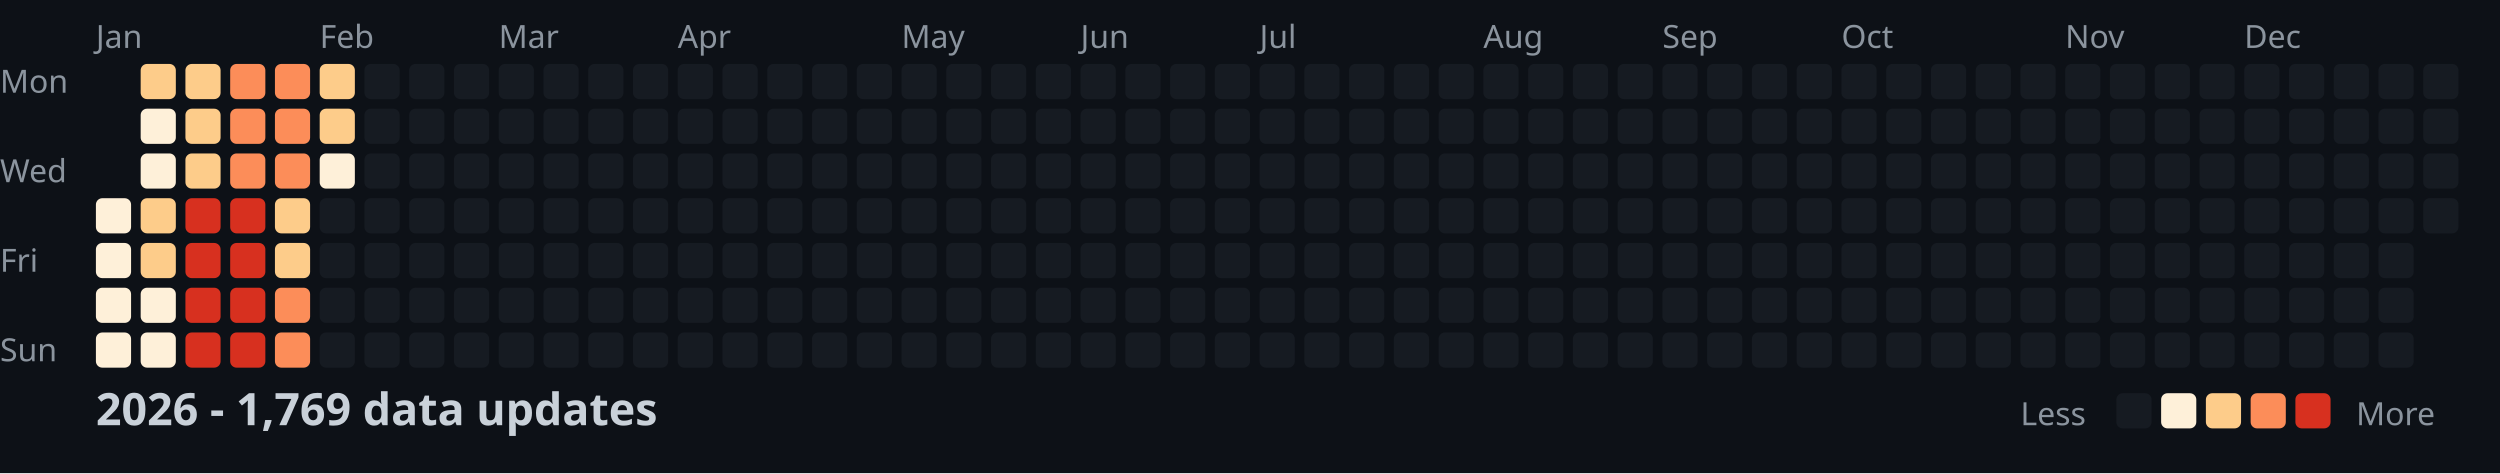
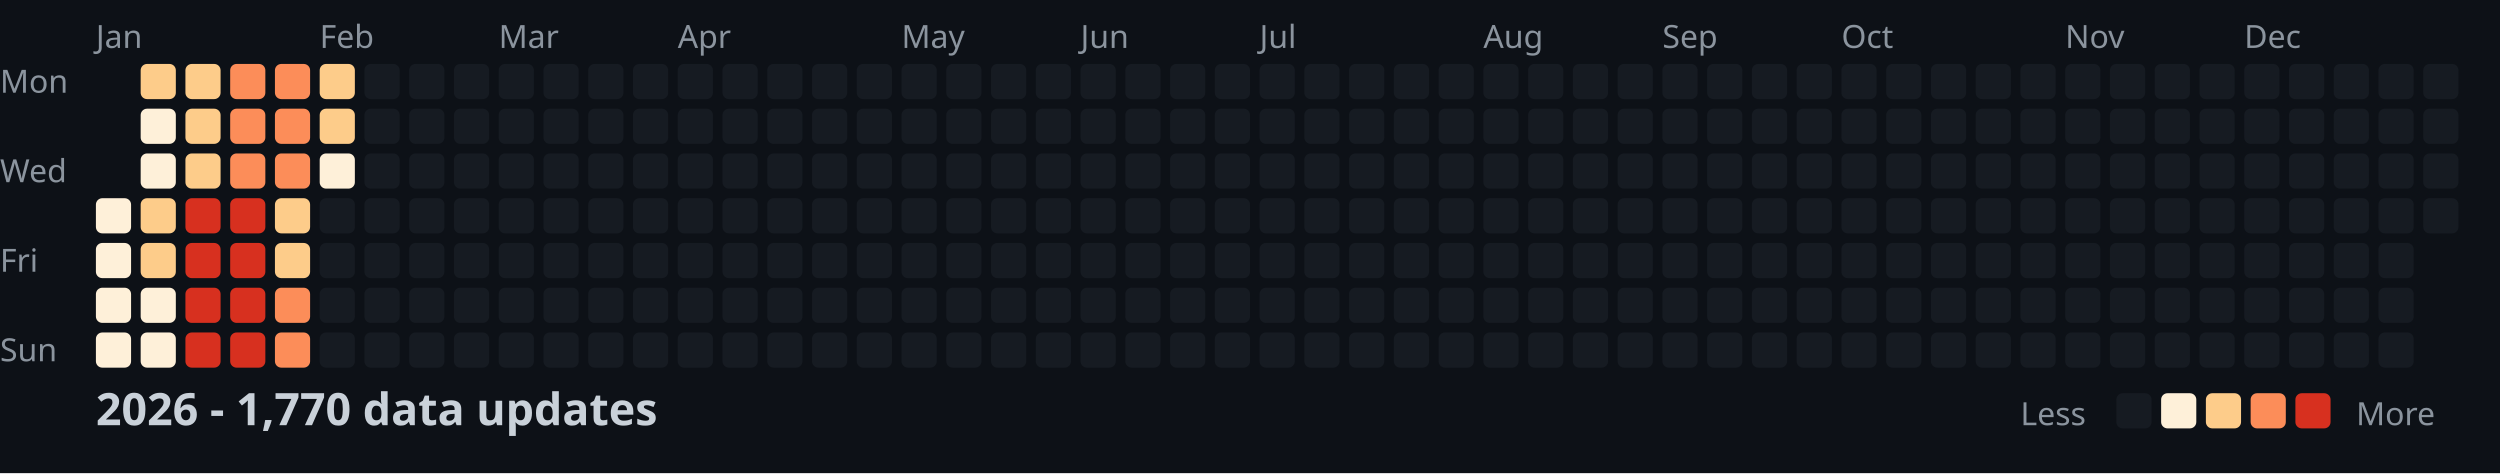
<svg xmlns="http://www.w3.org/2000/svg" width="782" height="148">
  <style>
    .month { font: 10px sans-serif; fill: #8b949e; }
    .day { font: 10px sans-serif; fill: #8b949e; }
    .title { font: bold 14px sans-serif; fill: #c9d1d9; }
    .legend { font: 10px sans-serif; fill: #8b949e; }
  </style>
  <rect width="100%" height="100%" fill="#0d1117" />
  <text x="0" y="29" class="day">Mon</text>
  <text x="0" y="57" class="day">Wed</text>
  <text x="0" y="85" class="day">Fri</text>
  <text x="0" y="113" class="day">Sun</text>
  <text x="30" y="15" class="month">Jan</text>
  <text x="100" y="15" class="month">Feb</text>
  <text x="156" y="15" class="month">Mar</text>
  <text x="212" y="15" class="month">Apr</text>
  <text x="282" y="15" class="month">May</text>
  <text x="338" y="15" class="month">Jun</text>
  <text x="394" y="15" class="month">Jul</text>
  <text x="464" y="15" class="month">Aug</text>
  <text x="520" y="15" class="month">Sep</text>
  <text x="576" y="15" class="month">Oct</text>
  <text x="646" y="15" class="month">Nov</text>
  <text x="702" y="15" class="month">Dec</text>
  <rect x="30" y="62" width="11" height="11" fill="#fef0d9" rx="2" />
  <rect x="30" y="76" width="11" height="11" fill="#fef0d9" rx="2" />
  <rect x="30" y="90" width="11" height="11" fill="#fef0d9" rx="2" />
  <rect x="30" y="104" width="11" height="11" fill="#fef0d9" rx="2" />
  <rect x="44" y="20" width="11" height="11" fill="#fdcc8a" rx="2" />
  <rect x="44" y="34" width="11" height="11" fill="#fef0d9" rx="2" />
  <rect x="44" y="48" width="11" height="11" fill="#fef0d9" rx="2" />
  <rect x="44" y="62" width="11" height="11" fill="#fdcc8a" rx="2" />
  <rect x="44" y="76" width="11" height="11" fill="#fdcc8a" rx="2" />
  <rect x="44" y="90" width="11" height="11" fill="#fef0d9" rx="2" />
  <rect x="44" y="104" width="11" height="11" fill="#fef0d9" rx="2" />
  <rect x="58" y="20" width="11" height="11" fill="#fdcc8a" rx="2" />
  <rect x="58" y="34" width="11" height="11" fill="#fdcc8a" rx="2" />
  <rect x="58" y="48" width="11" height="11" fill="#fdcc8a" rx="2" />
  <rect x="58" y="62" width="11" height="11" fill="#d7301f" rx="2" />
  <rect x="58" y="76" width="11" height="11" fill="#d7301f" rx="2" />
  <rect x="58" y="90" width="11" height="11" fill="#d7301f" rx="2" />
  <rect x="58" y="104" width="11" height="11" fill="#d7301f" rx="2" />
  <rect x="72" y="20" width="11" height="11" fill="#fc8d59" rx="2" />
  <rect x="72" y="34" width="11" height="11" fill="#fc8d59" rx="2" />
  <rect x="72" y="48" width="11" height="11" fill="#fc8d59" rx="2" />
  <rect x="72" y="62" width="11" height="11" fill="#d7301f" rx="2" />
  <rect x="72" y="76" width="11" height="11" fill="#d7301f" rx="2" />
  <rect x="72" y="90" width="11" height="11" fill="#d7301f" rx="2" />
  <rect x="72" y="104" width="11" height="11" fill="#d7301f" rx="2" />
  <rect x="86" y="20" width="11" height="11" fill="#fc8d59" rx="2" />
  <rect x="86" y="34" width="11" height="11" fill="#fc8d59" rx="2" />
  <rect x="86" y="48" width="11" height="11" fill="#fc8d59" rx="2" />
  <rect x="86" y="62" width="11" height="11" fill="#fdcc8a" rx="2" />
  <rect x="86" y="76" width="11" height="11" fill="#fdcc8a" rx="2" />
  <rect x="86" y="90" width="11" height="11" fill="#fc8d59" rx="2" />
  <rect x="86" y="104" width="11" height="11" fill="#fc8d59" rx="2" />
  <rect x="100" y="20" width="11" height="11" fill="#fdcc8a" rx="2" />
  <rect x="100" y="34" width="11" height="11" fill="#fdcc8a" rx="2" />
  <rect x="100" y="48" width="11" height="11" fill="#fef0d9" rx="2" />
  <rect x="100" y="62" width="11" height="11" fill="#161b22" rx="2" />
  <rect x="100" y="76" width="11" height="11" fill="#161b22" rx="2" />
  <rect x="100" y="90" width="11" height="11" fill="#161b22" rx="2" />
  <rect x="100" y="104" width="11" height="11" fill="#161b22" rx="2" />
  <rect x="114" y="20" width="11" height="11" fill="#161b22" rx="2" />
  <rect x="114" y="34" width="11" height="11" fill="#161b22" rx="2" />
  <rect x="114" y="48" width="11" height="11" fill="#161b22" rx="2" />
  <rect x="114" y="62" width="11" height="11" fill="#161b22" rx="2" />
  <rect x="114" y="76" width="11" height="11" fill="#161b22" rx="2" />
  <rect x="114" y="90" width="11" height="11" fill="#161b22" rx="2" />
  <rect x="114" y="104" width="11" height="11" fill="#161b22" rx="2" />
  <rect x="128" y="20" width="11" height="11" fill="#161b22" rx="2" />
  <rect x="128" y="34" width="11" height="11" fill="#161b22" rx="2" />
  <rect x="128" y="48" width="11" height="11" fill="#161b22" rx="2" />
  <rect x="128" y="62" width="11" height="11" fill="#161b22" rx="2" />
  <rect x="128" y="76" width="11" height="11" fill="#161b22" rx="2" />
  <rect x="128" y="90" width="11" height="11" fill="#161b22" rx="2" />
  <rect x="128" y="104" width="11" height="11" fill="#161b22" rx="2" />
  <rect x="142" y="20" width="11" height="11" fill="#161b22" rx="2" />
  <rect x="142" y="34" width="11" height="11" fill="#161b22" rx="2" />
  <rect x="142" y="48" width="11" height="11" fill="#161b22" rx="2" />
  <rect x="142" y="62" width="11" height="11" fill="#161b22" rx="2" />
  <rect x="142" y="76" width="11" height="11" fill="#161b22" rx="2" />
  <rect x="142" y="90" width="11" height="11" fill="#161b22" rx="2" />
  <rect x="142" y="104" width="11" height="11" fill="#161b22" rx="2" />
  <rect x="156" y="20" width="11" height="11" fill="#161b22" rx="2" />
  <rect x="156" y="34" width="11" height="11" fill="#161b22" rx="2" />
  <rect x="156" y="48" width="11" height="11" fill="#161b22" rx="2" />
  <rect x="156" y="62" width="11" height="11" fill="#161b22" rx="2" />
  <rect x="156" y="76" width="11" height="11" fill="#161b22" rx="2" />
  <rect x="156" y="90" width="11" height="11" fill="#161b22" rx="2" />
  <rect x="156" y="104" width="11" height="11" fill="#161b22" rx="2" />
  <rect x="170" y="20" width="11" height="11" fill="#161b22" rx="2" />
  <rect x="170" y="34" width="11" height="11" fill="#161b22" rx="2" />
  <rect x="170" y="48" width="11" height="11" fill="#161b22" rx="2" />
  <rect x="170" y="62" width="11" height="11" fill="#161b22" rx="2" />
  <rect x="170" y="76" width="11" height="11" fill="#161b22" rx="2" />
  <rect x="170" y="90" width="11" height="11" fill="#161b22" rx="2" />
  <rect x="170" y="104" width="11" height="11" fill="#161b22" rx="2" />
  <rect x="184" y="20" width="11" height="11" fill="#161b22" rx="2" />
  <rect x="184" y="34" width="11" height="11" fill="#161b22" rx="2" />
  <rect x="184" y="48" width="11" height="11" fill="#161b22" rx="2" />
  <rect x="184" y="62" width="11" height="11" fill="#161b22" rx="2" />
  <rect x="184" y="76" width="11" height="11" fill="#161b22" rx="2" />
  <rect x="184" y="90" width="11" height="11" fill="#161b22" rx="2" />
  <rect x="184" y="104" width="11" height="11" fill="#161b22" rx="2" />
  <rect x="198" y="20" width="11" height="11" fill="#161b22" rx="2" />
  <rect x="198" y="34" width="11" height="11" fill="#161b22" rx="2" />
  <rect x="198" y="48" width="11" height="11" fill="#161b22" rx="2" />
  <rect x="198" y="62" width="11" height="11" fill="#161b22" rx="2" />
  <rect x="198" y="76" width="11" height="11" fill="#161b22" rx="2" />
  <rect x="198" y="90" width="11" height="11" fill="#161b22" rx="2" />
  <rect x="198" y="104" width="11" height="11" fill="#161b22" rx="2" />
  <rect x="212" y="20" width="11" height="11" fill="#161b22" rx="2" />
  <rect x="212" y="34" width="11" height="11" fill="#161b22" rx="2" />
  <rect x="212" y="48" width="11" height="11" fill="#161b22" rx="2" />
  <rect x="212" y="62" width="11" height="11" fill="#161b22" rx="2" />
  <rect x="212" y="76" width="11" height="11" fill="#161b22" rx="2" />
  <rect x="212" y="90" width="11" height="11" fill="#161b22" rx="2" />
  <rect x="212" y="104" width="11" height="11" fill="#161b22" rx="2" />
  <rect x="226" y="20" width="11" height="11" fill="#161b22" rx="2" />
  <rect x="226" y="34" width="11" height="11" fill="#161b22" rx="2" />
  <rect x="226" y="48" width="11" height="11" fill="#161b22" rx="2" />
  <rect x="226" y="62" width="11" height="11" fill="#161b22" rx="2" />
  <rect x="226" y="76" width="11" height="11" fill="#161b22" rx="2" />
  <rect x="226" y="90" width="11" height="11" fill="#161b22" rx="2" />
  <rect x="226" y="104" width="11" height="11" fill="#161b22" rx="2" />
  <rect x="240" y="20" width="11" height="11" fill="#161b22" rx="2" />
  <rect x="240" y="34" width="11" height="11" fill="#161b22" rx="2" />
  <rect x="240" y="48" width="11" height="11" fill="#161b22" rx="2" />
  <rect x="240" y="62" width="11" height="11" fill="#161b22" rx="2" />
  <rect x="240" y="76" width="11" height="11" fill="#161b22" rx="2" />
  <rect x="240" y="90" width="11" height="11" fill="#161b22" rx="2" />
  <rect x="240" y="104" width="11" height="11" fill="#161b22" rx="2" />
  <rect x="254" y="20" width="11" height="11" fill="#161b22" rx="2" />
  <rect x="254" y="34" width="11" height="11" fill="#161b22" rx="2" />
  <rect x="254" y="48" width="11" height="11" fill="#161b22" rx="2" />
  <rect x="254" y="62" width="11" height="11" fill="#161b22" rx="2" />
  <rect x="254" y="76" width="11" height="11" fill="#161b22" rx="2" />
  <rect x="254" y="90" width="11" height="11" fill="#161b22" rx="2" />
  <rect x="254" y="104" width="11" height="11" fill="#161b22" rx="2" />
  <rect x="268" y="20" width="11" height="11" fill="#161b22" rx="2" />
  <rect x="268" y="34" width="11" height="11" fill="#161b22" rx="2" />
  <rect x="268" y="48" width="11" height="11" fill="#161b22" rx="2" />
  <rect x="268" y="62" width="11" height="11" fill="#161b22" rx="2" />
  <rect x="268" y="76" width="11" height="11" fill="#161b22" rx="2" />
  <rect x="268" y="90" width="11" height="11" fill="#161b22" rx="2" />
  <rect x="268" y="104" width="11" height="11" fill="#161b22" rx="2" />
  <rect x="282" y="20" width="11" height="11" fill="#161b22" rx="2" />
  <rect x="282" y="34" width="11" height="11" fill="#161b22" rx="2" />
  <rect x="282" y="48" width="11" height="11" fill="#161b22" rx="2" />
  <rect x="282" y="62" width="11" height="11" fill="#161b22" rx="2" />
  <rect x="282" y="76" width="11" height="11" fill="#161b22" rx="2" />
  <rect x="282" y="90" width="11" height="11" fill="#161b22" rx="2" />
  <rect x="282" y="104" width="11" height="11" fill="#161b22" rx="2" />
  <rect x="296" y="20" width="11" height="11" fill="#161b22" rx="2" />
  <rect x="296" y="34" width="11" height="11" fill="#161b22" rx="2" />
  <rect x="296" y="48" width="11" height="11" fill="#161b22" rx="2" />
  <rect x="296" y="62" width="11" height="11" fill="#161b22" rx="2" />
  <rect x="296" y="76" width="11" height="11" fill="#161b22" rx="2" />
  <rect x="296" y="90" width="11" height="11" fill="#161b22" rx="2" />
  <rect x="296" y="104" width="11" height="11" fill="#161b22" rx="2" />
  <rect x="310" y="20" width="11" height="11" fill="#161b22" rx="2" />
  <rect x="310" y="34" width="11" height="11" fill="#161b22" rx="2" />
  <rect x="310" y="48" width="11" height="11" fill="#161b22" rx="2" />
  <rect x="310" y="62" width="11" height="11" fill="#161b22" rx="2" />
  <rect x="310" y="76" width="11" height="11" fill="#161b22" rx="2" />
  <rect x="310" y="90" width="11" height="11" fill="#161b22" rx="2" />
  <rect x="310" y="104" width="11" height="11" fill="#161b22" rx="2" />
  <rect x="324" y="20" width="11" height="11" fill="#161b22" rx="2" />
  <rect x="324" y="34" width="11" height="11" fill="#161b22" rx="2" />
  <rect x="324" y="48" width="11" height="11" fill="#161b22" rx="2" />
  <rect x="324" y="62" width="11" height="11" fill="#161b22" rx="2" />
  <rect x="324" y="76" width="11" height="11" fill="#161b22" rx="2" />
  <rect x="324" y="90" width="11" height="11" fill="#161b22" rx="2" />
  <rect x="324" y="104" width="11" height="11" fill="#161b22" rx="2" />
  <rect x="338" y="20" width="11" height="11" fill="#161b22" rx="2" />
  <rect x="338" y="34" width="11" height="11" fill="#161b22" rx="2" />
  <rect x="338" y="48" width="11" height="11" fill="#161b22" rx="2" />
  <rect x="338" y="62" width="11" height="11" fill="#161b22" rx="2" />
  <rect x="338" y="76" width="11" height="11" fill="#161b22" rx="2" />
  <rect x="338" y="90" width="11" height="11" fill="#161b22" rx="2" />
  <rect x="338" y="104" width="11" height="11" fill="#161b22" rx="2" />
  <rect x="352" y="20" width="11" height="11" fill="#161b22" rx="2" />
  <rect x="352" y="34" width="11" height="11" fill="#161b22" rx="2" />
  <rect x="352" y="48" width="11" height="11" fill="#161b22" rx="2" />
  <rect x="352" y="62" width="11" height="11" fill="#161b22" rx="2" />
  <rect x="352" y="76" width="11" height="11" fill="#161b22" rx="2" />
  <rect x="352" y="90" width="11" height="11" fill="#161b22" rx="2" />
  <rect x="352" y="104" width="11" height="11" fill="#161b22" rx="2" />
  <rect x="366" y="20" width="11" height="11" fill="#161b22" rx="2" />
  <rect x="366" y="34" width="11" height="11" fill="#161b22" rx="2" />
  <rect x="366" y="48" width="11" height="11" fill="#161b22" rx="2" />
  <rect x="366" y="62" width="11" height="11" fill="#161b22" rx="2" />
  <rect x="366" y="76" width="11" height="11" fill="#161b22" rx="2" />
  <rect x="366" y="90" width="11" height="11" fill="#161b22" rx="2" />
  <rect x="366" y="104" width="11" height="11" fill="#161b22" rx="2" />
  <rect x="380" y="20" width="11" height="11" fill="#161b22" rx="2" />
  <rect x="380" y="34" width="11" height="11" fill="#161b22" rx="2" />
  <rect x="380" y="48" width="11" height="11" fill="#161b22" rx="2" />
  <rect x="380" y="62" width="11" height="11" fill="#161b22" rx="2" />
  <rect x="380" y="76" width="11" height="11" fill="#161b22" rx="2" />
  <rect x="380" y="90" width="11" height="11" fill="#161b22" rx="2" />
  <rect x="380" y="104" width="11" height="11" fill="#161b22" rx="2" />
  <rect x="394" y="20" width="11" height="11" fill="#161b22" rx="2" />
  <rect x="394" y="34" width="11" height="11" fill="#161b22" rx="2" />
  <rect x="394" y="48" width="11" height="11" fill="#161b22" rx="2" />
  <rect x="394" y="62" width="11" height="11" fill="#161b22" rx="2" />
  <rect x="394" y="76" width="11" height="11" fill="#161b22" rx="2" />
  <rect x="394" y="90" width="11" height="11" fill="#161b22" rx="2" />
  <rect x="394" y="104" width="11" height="11" fill="#161b22" rx="2" />
  <rect x="408" y="20" width="11" height="11" fill="#161b22" rx="2" />
  <rect x="408" y="34" width="11" height="11" fill="#161b22" rx="2" />
  <rect x="408" y="48" width="11" height="11" fill="#161b22" rx="2" />
  <rect x="408" y="62" width="11" height="11" fill="#161b22" rx="2" />
  <rect x="408" y="76" width="11" height="11" fill="#161b22" rx="2" />
  <rect x="408" y="90" width="11" height="11" fill="#161b22" rx="2" />
  <rect x="408" y="104" width="11" height="11" fill="#161b22" rx="2" />
  <rect x="422" y="20" width="11" height="11" fill="#161b22" rx="2" />
  <rect x="422" y="34" width="11" height="11" fill="#161b22" rx="2" />
  <rect x="422" y="48" width="11" height="11" fill="#161b22" rx="2" />
  <rect x="422" y="62" width="11" height="11" fill="#161b22" rx="2" />
  <rect x="422" y="76" width="11" height="11" fill="#161b22" rx="2" />
  <rect x="422" y="90" width="11" height="11" fill="#161b22" rx="2" />
  <rect x="422" y="104" width="11" height="11" fill="#161b22" rx="2" />
  <rect x="436" y="20" width="11" height="11" fill="#161b22" rx="2" />
  <rect x="436" y="34" width="11" height="11" fill="#161b22" rx="2" />
  <rect x="436" y="48" width="11" height="11" fill="#161b22" rx="2" />
  <rect x="436" y="62" width="11" height="11" fill="#161b22" rx="2" />
  <rect x="436" y="76" width="11" height="11" fill="#161b22" rx="2" />
  <rect x="436" y="90" width="11" height="11" fill="#161b22" rx="2" />
  <rect x="436" y="104" width="11" height="11" fill="#161b22" rx="2" />
  <rect x="450" y="20" width="11" height="11" fill="#161b22" rx="2" />
  <rect x="450" y="34" width="11" height="11" fill="#161b22" rx="2" />
  <rect x="450" y="48" width="11" height="11" fill="#161b22" rx="2" />
  <rect x="450" y="62" width="11" height="11" fill="#161b22" rx="2" />
  <rect x="450" y="76" width="11" height="11" fill="#161b22" rx="2" />
  <rect x="450" y="90" width="11" height="11" fill="#161b22" rx="2" />
  <rect x="450" y="104" width="11" height="11" fill="#161b22" rx="2" />
  <rect x="464" y="20" width="11" height="11" fill="#161b22" rx="2" />
  <rect x="464" y="34" width="11" height="11" fill="#161b22" rx="2" />
  <rect x="464" y="48" width="11" height="11" fill="#161b22" rx="2" />
  <rect x="464" y="62" width="11" height="11" fill="#161b22" rx="2" />
  <rect x="464" y="76" width="11" height="11" fill="#161b22" rx="2" />
  <rect x="464" y="90" width="11" height="11" fill="#161b22" rx="2" />
  <rect x="464" y="104" width="11" height="11" fill="#161b22" rx="2" />
  <rect x="478" y="20" width="11" height="11" fill="#161b22" rx="2" />
  <rect x="478" y="34" width="11" height="11" fill="#161b22" rx="2" />
  <rect x="478" y="48" width="11" height="11" fill="#161b22" rx="2" />
  <rect x="478" y="62" width="11" height="11" fill="#161b22" rx="2" />
  <rect x="478" y="76" width="11" height="11" fill="#161b22" rx="2" />
  <rect x="478" y="90" width="11" height="11" fill="#161b22" rx="2" />
  <rect x="478" y="104" width="11" height="11" fill="#161b22" rx="2" />
  <rect x="492" y="20" width="11" height="11" fill="#161b22" rx="2" />
  <rect x="492" y="34" width="11" height="11" fill="#161b22" rx="2" />
  <rect x="492" y="48" width="11" height="11" fill="#161b22" rx="2" />
  <rect x="492" y="62" width="11" height="11" fill="#161b22" rx="2" />
  <rect x="492" y="76" width="11" height="11" fill="#161b22" rx="2" />
  <rect x="492" y="90" width="11" height="11" fill="#161b22" rx="2" />
  <rect x="492" y="104" width="11" height="11" fill="#161b22" rx="2" />
  <rect x="506" y="20" width="11" height="11" fill="#161b22" rx="2" />
  <rect x="506" y="34" width="11" height="11" fill="#161b22" rx="2" />
  <rect x="506" y="48" width="11" height="11" fill="#161b22" rx="2" />
  <rect x="506" y="62" width="11" height="11" fill="#161b22" rx="2" />
  <rect x="506" y="76" width="11" height="11" fill="#161b22" rx="2" />
  <rect x="506" y="90" width="11" height="11" fill="#161b22" rx="2" />
  <rect x="506" y="104" width="11" height="11" fill="#161b22" rx="2" />
  <rect x="520" y="20" width="11" height="11" fill="#161b22" rx="2" />
  <rect x="520" y="34" width="11" height="11" fill="#161b22" rx="2" />
  <rect x="520" y="48" width="11" height="11" fill="#161b22" rx="2" />
  <rect x="520" y="62" width="11" height="11" fill="#161b22" rx="2" />
  <rect x="520" y="76" width="11" height="11" fill="#161b22" rx="2" />
  <rect x="520" y="90" width="11" height="11" fill="#161b22" rx="2" />
  <rect x="520" y="104" width="11" height="11" fill="#161b22" rx="2" />
  <rect x="534" y="20" width="11" height="11" fill="#161b22" rx="2" />
  <rect x="534" y="34" width="11" height="11" fill="#161b22" rx="2" />
  <rect x="534" y="48" width="11" height="11" fill="#161b22" rx="2" />
  <rect x="534" y="62" width="11" height="11" fill="#161b22" rx="2" />
  <rect x="534" y="76" width="11" height="11" fill="#161b22" rx="2" />
  <rect x="534" y="90" width="11" height="11" fill="#161b22" rx="2" />
  <rect x="534" y="104" width="11" height="11" fill="#161b22" rx="2" />
  <rect x="548" y="20" width="11" height="11" fill="#161b22" rx="2" />
  <rect x="548" y="34" width="11" height="11" fill="#161b22" rx="2" />
  <rect x="548" y="48" width="11" height="11" fill="#161b22" rx="2" />
  <rect x="548" y="62" width="11" height="11" fill="#161b22" rx="2" />
  <rect x="548" y="76" width="11" height="11" fill="#161b22" rx="2" />
  <rect x="548" y="90" width="11" height="11" fill="#161b22" rx="2" />
  <rect x="548" y="104" width="11" height="11" fill="#161b22" rx="2" />
  <rect x="562" y="20" width="11" height="11" fill="#161b22" rx="2" />
  <rect x="562" y="34" width="11" height="11" fill="#161b22" rx="2" />
  <rect x="562" y="48" width="11" height="11" fill="#161b22" rx="2" />
  <rect x="562" y="62" width="11" height="11" fill="#161b22" rx="2" />
  <rect x="562" y="76" width="11" height="11" fill="#161b22" rx="2" />
  <rect x="562" y="90" width="11" height="11" fill="#161b22" rx="2" />
  <rect x="562" y="104" width="11" height="11" fill="#161b22" rx="2" />
  <rect x="576" y="20" width="11" height="11" fill="#161b22" rx="2" />
  <rect x="576" y="34" width="11" height="11" fill="#161b22" rx="2" />
  <rect x="576" y="48" width="11" height="11" fill="#161b22" rx="2" />
  <rect x="576" y="62" width="11" height="11" fill="#161b22" rx="2" />
  <rect x="576" y="76" width="11" height="11" fill="#161b22" rx="2" />
  <rect x="576" y="90" width="11" height="11" fill="#161b22" rx="2" />
  <rect x="576" y="104" width="11" height="11" fill="#161b22" rx="2" />
  <rect x="590" y="20" width="11" height="11" fill="#161b22" rx="2" />
  <rect x="590" y="34" width="11" height="11" fill="#161b22" rx="2" />
  <rect x="590" y="48" width="11" height="11" fill="#161b22" rx="2" />
  <rect x="590" y="62" width="11" height="11" fill="#161b22" rx="2" />
  <rect x="590" y="76" width="11" height="11" fill="#161b22" rx="2" />
  <rect x="590" y="90" width="11" height="11" fill="#161b22" rx="2" />
  <rect x="590" y="104" width="11" height="11" fill="#161b22" rx="2" />
  <rect x="604" y="20" width="11" height="11" fill="#161b22" rx="2" />
  <rect x="604" y="34" width="11" height="11" fill="#161b22" rx="2" />
  <rect x="604" y="48" width="11" height="11" fill="#161b22" rx="2" />
  <rect x="604" y="62" width="11" height="11" fill="#161b22" rx="2" />
  <rect x="604" y="76" width="11" height="11" fill="#161b22" rx="2" />
  <rect x="604" y="90" width="11" height="11" fill="#161b22" rx="2" />
  <rect x="604" y="104" width="11" height="11" fill="#161b22" rx="2" />
  <rect x="618" y="20" width="11" height="11" fill="#161b22" rx="2" />
  <rect x="618" y="34" width="11" height="11" fill="#161b22" rx="2" />
  <rect x="618" y="48" width="11" height="11" fill="#161b22" rx="2" />
  <rect x="618" y="62" width="11" height="11" fill="#161b22" rx="2" />
  <rect x="618" y="76" width="11" height="11" fill="#161b22" rx="2" />
  <rect x="618" y="90" width="11" height="11" fill="#161b22" rx="2" />
  <rect x="618" y="104" width="11" height="11" fill="#161b22" rx="2" />
  <rect x="632" y="20" width="11" height="11" fill="#161b22" rx="2" />
  <rect x="632" y="34" width="11" height="11" fill="#161b22" rx="2" />
  <rect x="632" y="48" width="11" height="11" fill="#161b22" rx="2" />
  <rect x="632" y="62" width="11" height="11" fill="#161b22" rx="2" />
  <rect x="632" y="76" width="11" height="11" fill="#161b22" rx="2" />
  <rect x="632" y="90" width="11" height="11" fill="#161b22" rx="2" />
  <rect x="632" y="104" width="11" height="11" fill="#161b22" rx="2" />
  <rect x="646" y="20" width="11" height="11" fill="#161b22" rx="2" />
  <rect x="646" y="34" width="11" height="11" fill="#161b22" rx="2" />
  <rect x="646" y="48" width="11" height="11" fill="#161b22" rx="2" />
  <rect x="646" y="62" width="11" height="11" fill="#161b22" rx="2" />
  <rect x="646" y="76" width="11" height="11" fill="#161b22" rx="2" />
  <rect x="646" y="90" width="11" height="11" fill="#161b22" rx="2" />
  <rect x="646" y="104" width="11" height="11" fill="#161b22" rx="2" />
  <rect x="660" y="20" width="11" height="11" fill="#161b22" rx="2" />
  <rect x="660" y="34" width="11" height="11" fill="#161b22" rx="2" />
  <rect x="660" y="48" width="11" height="11" fill="#161b22" rx="2" />
  <rect x="660" y="62" width="11" height="11" fill="#161b22" rx="2" />
  <rect x="660" y="76" width="11" height="11" fill="#161b22" rx="2" />
  <rect x="660" y="90" width="11" height="11" fill="#161b22" rx="2" />
  <rect x="660" y="104" width="11" height="11" fill="#161b22" rx="2" />
  <rect x="674" y="20" width="11" height="11" fill="#161b22" rx="2" />
  <rect x="674" y="34" width="11" height="11" fill="#161b22" rx="2" />
  <rect x="674" y="48" width="11" height="11" fill="#161b22" rx="2" />
  <rect x="674" y="62" width="11" height="11" fill="#161b22" rx="2" />
  <rect x="674" y="76" width="11" height="11" fill="#161b22" rx="2" />
  <rect x="674" y="90" width="11" height="11" fill="#161b22" rx="2" />
  <rect x="674" y="104" width="11" height="11" fill="#161b22" rx="2" />
  <rect x="688" y="20" width="11" height="11" fill="#161b22" rx="2" />
  <rect x="688" y="34" width="11" height="11" fill="#161b22" rx="2" />
  <rect x="688" y="48" width="11" height="11" fill="#161b22" rx="2" />
  <rect x="688" y="62" width="11" height="11" fill="#161b22" rx="2" />
  <rect x="688" y="76" width="11" height="11" fill="#161b22" rx="2" />
  <rect x="688" y="90" width="11" height="11" fill="#161b22" rx="2" />
  <rect x="688" y="104" width="11" height="11" fill="#161b22" rx="2" />
  <rect x="702" y="20" width="11" height="11" fill="#161b22" rx="2" />
  <rect x="702" y="34" width="11" height="11" fill="#161b22" rx="2" />
  <rect x="702" y="48" width="11" height="11" fill="#161b22" rx="2" />
  <rect x="702" y="62" width="11" height="11" fill="#161b22" rx="2" />
  <rect x="702" y="76" width="11" height="11" fill="#161b22" rx="2" />
  <rect x="702" y="90" width="11" height="11" fill="#161b22" rx="2" />
  <rect x="702" y="104" width="11" height="11" fill="#161b22" rx="2" />
  <rect x="716" y="20" width="11" height="11" fill="#161b22" rx="2" />
  <rect x="716" y="34" width="11" height="11" fill="#161b22" rx="2" />
  <rect x="716" y="48" width="11" height="11" fill="#161b22" rx="2" />
  <rect x="716" y="62" width="11" height="11" fill="#161b22" rx="2" />
  <rect x="716" y="76" width="11" height="11" fill="#161b22" rx="2" />
  <rect x="716" y="90" width="11" height="11" fill="#161b22" rx="2" />
  <rect x="716" y="104" width="11" height="11" fill="#161b22" rx="2" />
  <rect x="730" y="20" width="11" height="11" fill="#161b22" rx="2" />
  <rect x="730" y="34" width="11" height="11" fill="#161b22" rx="2" />
  <rect x="730" y="48" width="11" height="11" fill="#161b22" rx="2" />
  <rect x="730" y="62" width="11" height="11" fill="#161b22" rx="2" />
  <rect x="730" y="76" width="11" height="11" fill="#161b22" rx="2" />
  <rect x="730" y="90" width="11" height="11" fill="#161b22" rx="2" />
  <rect x="730" y="104" width="11" height="11" fill="#161b22" rx="2" />
  <rect x="744" y="20" width="11" height="11" fill="#161b22" rx="2" />
  <rect x="744" y="34" width="11" height="11" fill="#161b22" rx="2" />
  <rect x="744" y="48" width="11" height="11" fill="#161b22" rx="2" />
  <rect x="744" y="62" width="11" height="11" fill="#161b22" rx="2" />
  <rect x="744" y="76" width="11" height="11" fill="#161b22" rx="2" />
  <rect x="744" y="90" width="11" height="11" fill="#161b22" rx="2" />
  <rect x="744" y="104" width="11" height="11" fill="#161b22" rx="2" />
  <rect x="758" y="20" width="11" height="11" fill="#161b22" rx="2" />
  <rect x="758" y="34" width="11" height="11" fill="#161b22" rx="2" />
  <rect x="758" y="48" width="11" height="11" fill="#161b22" rx="2" />
  <rect x="758" y="62" width="11" height="11" fill="#161b22" rx="2" />
-   <text x="30" y="133" class="title">2026 - 1,769 data updates</text>
+   <text x="30" y="133" class="title">2026 - 1,770 data updates</text>
  <text x="632" y="133" class="legend">Less</text>
  <rect x="662" y="123" width="11" height="11" fill="#161b22" rx="2" />
  <rect x="676" y="123" width="11" height="11" fill="#fef0d9" rx="2" />
  <rect x="690" y="123" width="11" height="11" fill="#fdcc8a" rx="2" />
  <rect x="704" y="123" width="11" height="11" fill="#fc8d59" rx="2" />
  <rect x="718" y="123" width="11" height="11" fill="#d7301f" rx="2" />
  <text x="737" y="133" class="legend">More</text>
</svg>
